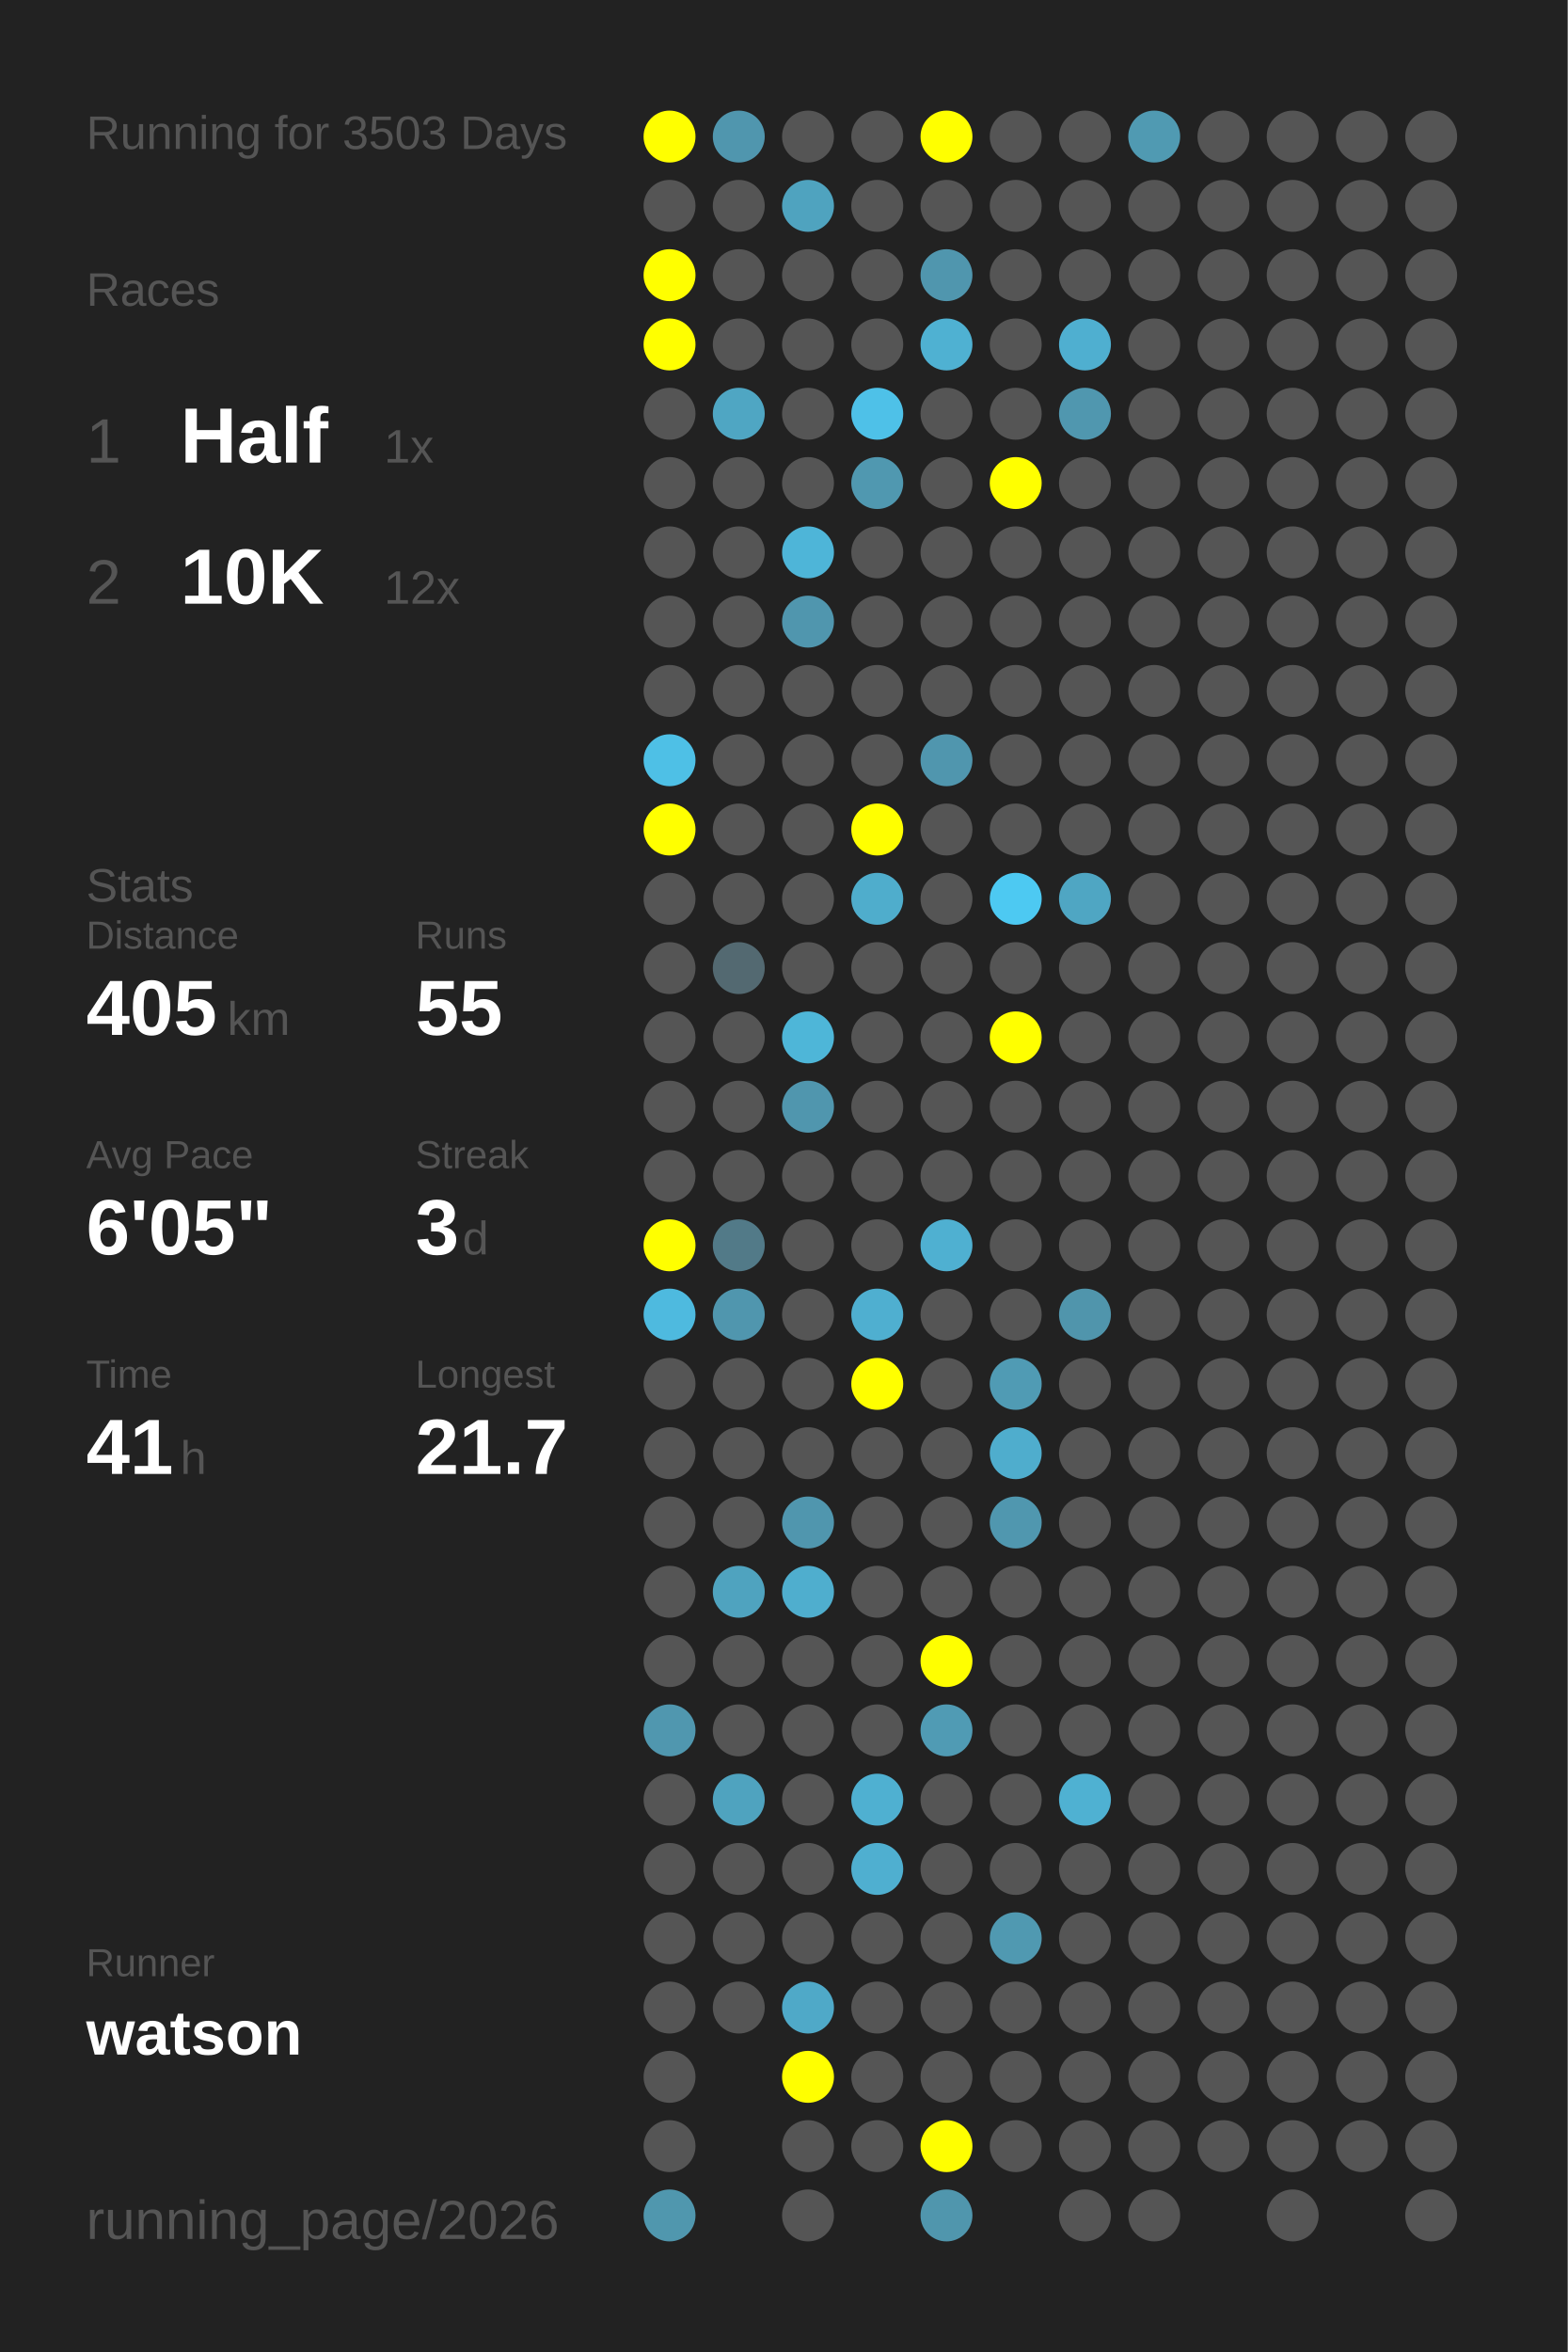
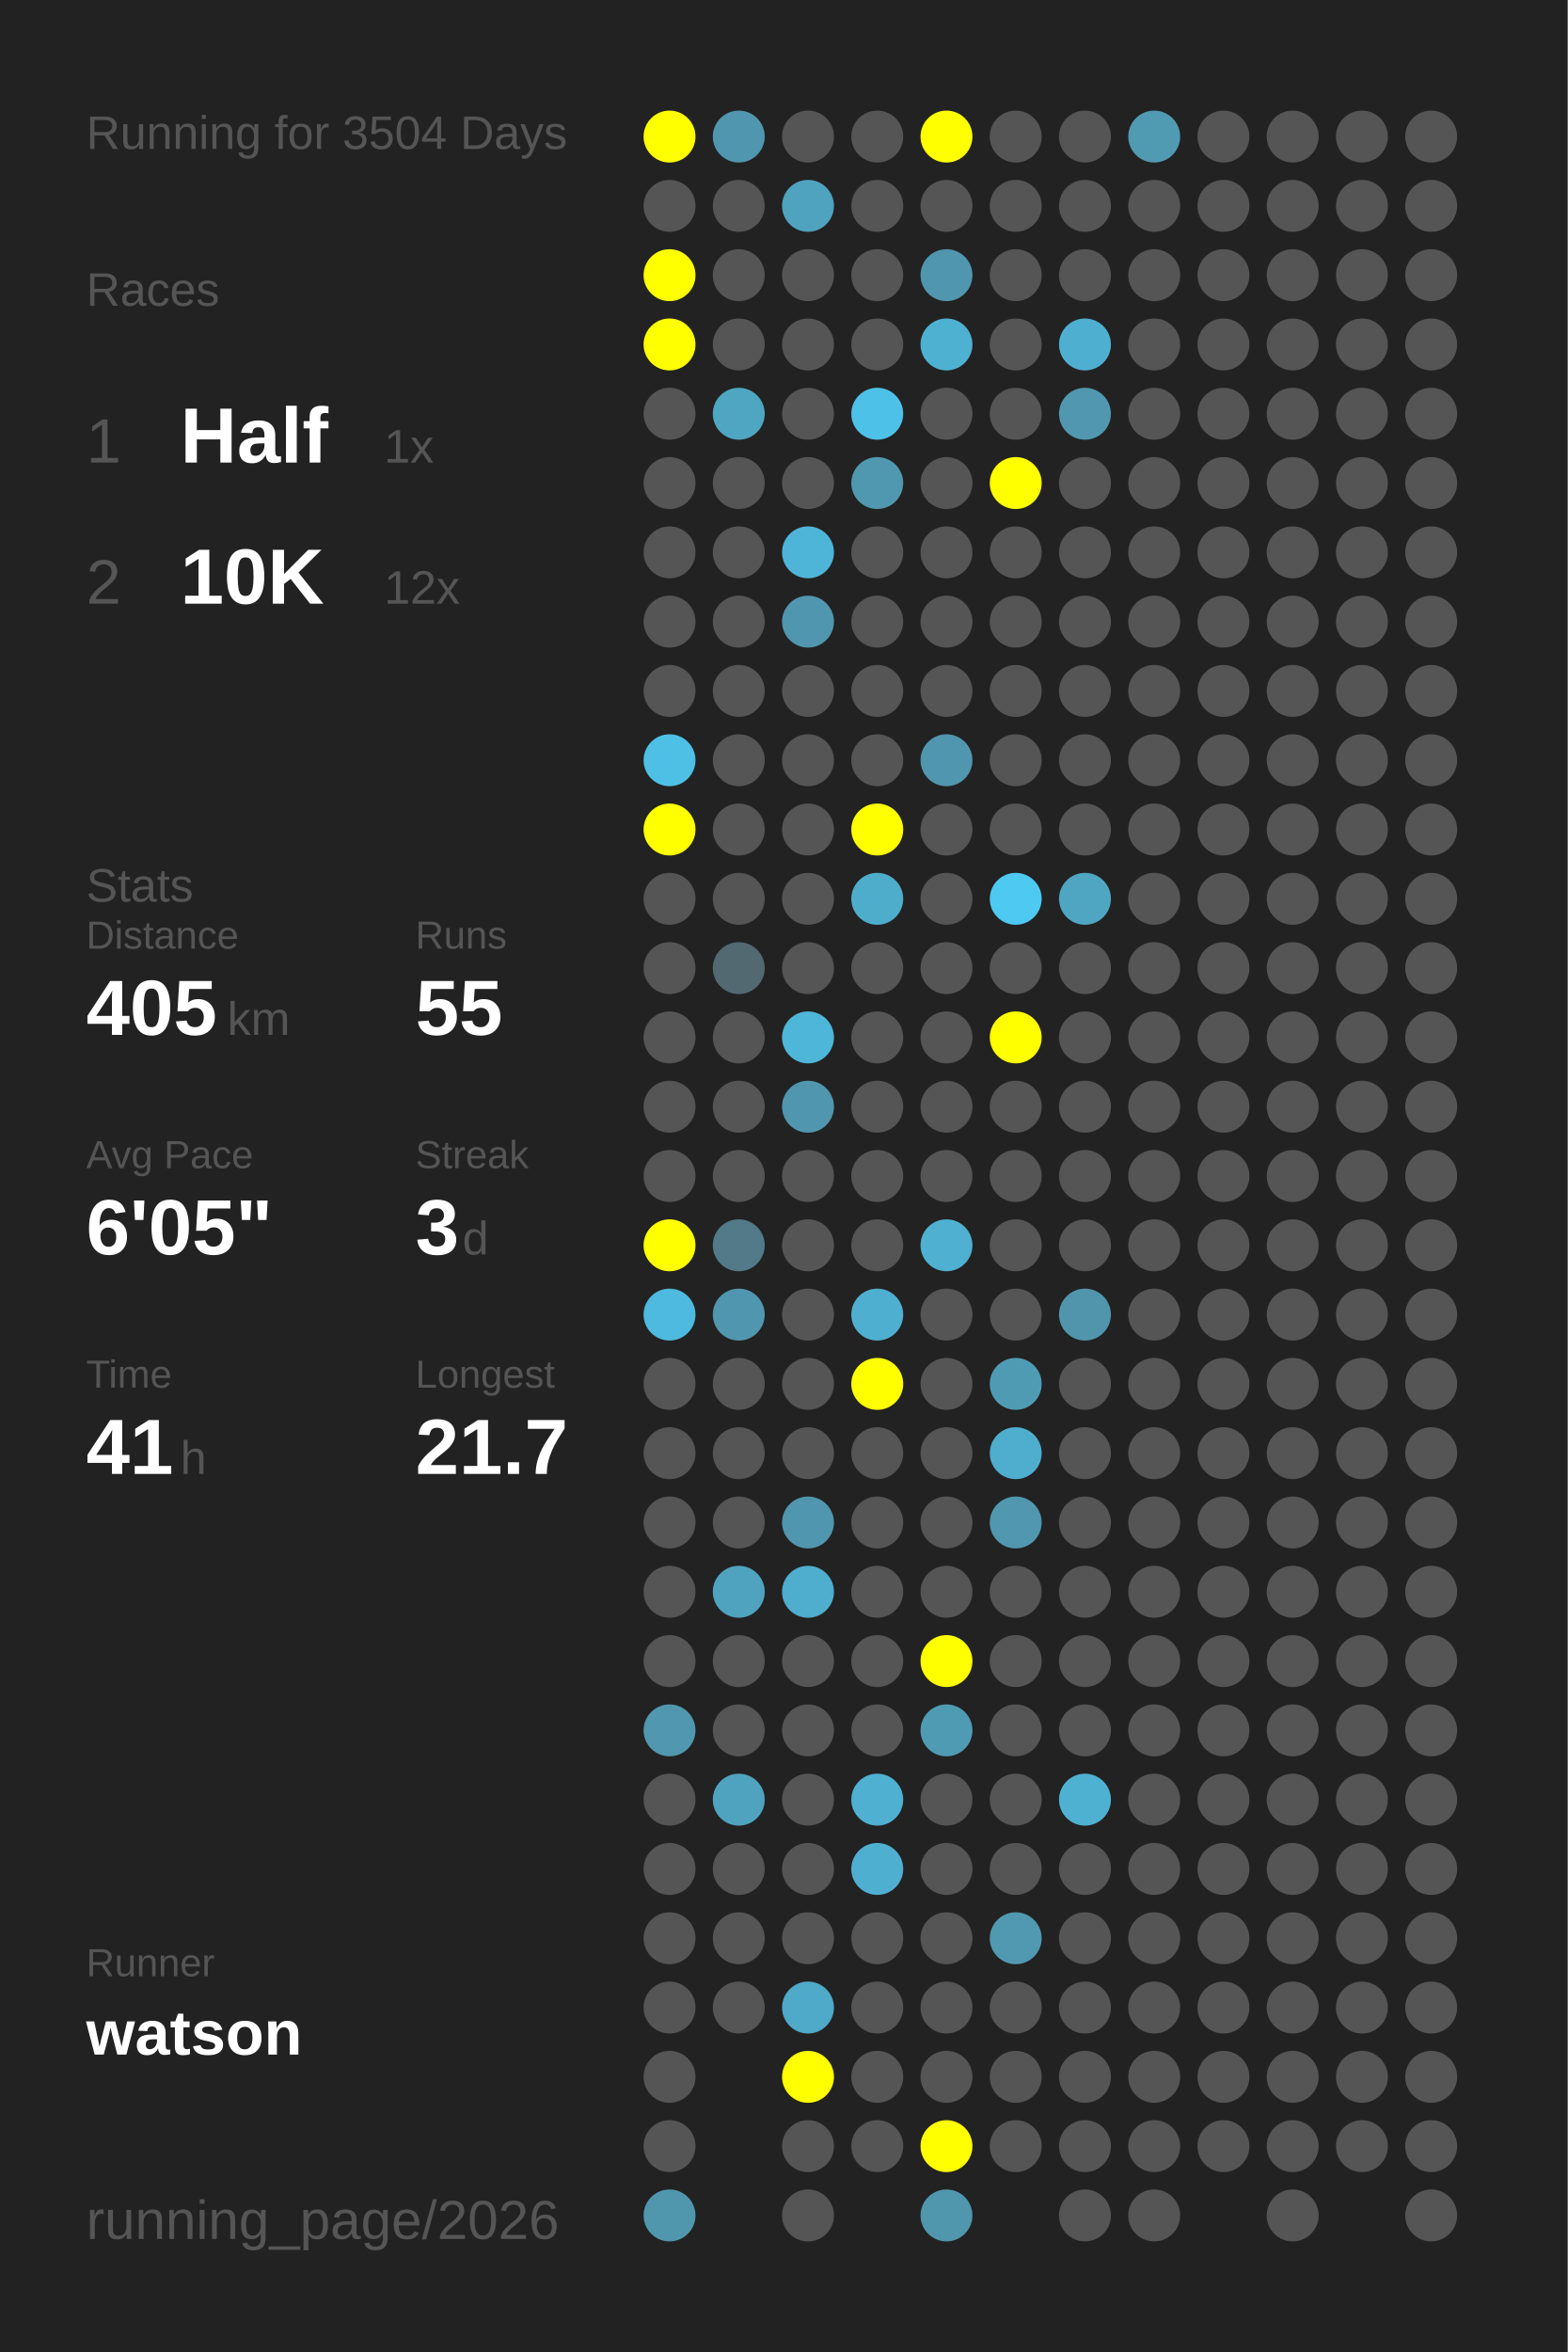
<svg xmlns="http://www.w3.org/2000/svg" baseProfile="full" height="300mm" version="1.1" viewBox="0,0,200,300" width="200mm">
  <defs />
  <rect fill="#222222" height="300" width="200" x="0" y="0" />
-   <text fill="#555555" style="font-size:6px; font-family:Arial;" x="11" y="19">Running for 3503 Days</text>
+   <text fill="#555555" style="font-size:6px; font-family:Arial;" x="11" y="19">Running for 3504 Days</text>
  <text fill="#555555" style="font-size:6px; font-family:Arial;" x="11" y="39">Races</text>
  <text fill="#555555" style="font-size:8px; font-family:Arial;" x="11" y="59">1</text>
  <text fill="#FFFFFF" style="font-size:10px; font-family:Arial; font-weight:bold;" x="23" y="59">Half</text>
  <text fill="#555555" style="font-size:6px; font-family:Arial;" x="49" y="59">1x</text>
  <text fill="#555555" style="font-size:8px; font-family:Arial;" x="11" y="77">2</text>
  <text fill="#FFFFFF" style="font-size:10px; font-family:Arial; font-weight:bold;" x="23" y="77">10K</text>
  <text fill="#555555" style="font-size:6px; font-family:Arial;" x="49" y="77">12x</text>
  <text fill="#555555" style="font-size:6px; font-family:Arial;" x="11" y="115">Stats</text>
  <text fill="#555555" style="font-size:5px; font-family:Arial;" x="11" y="121">Distance</text>
  <text fill="#FFFFFF" style="font-size:10px; font-family:Arial; font-weight:bold;" x="11" y="132">405</text>
  <text fill="#555555" style="font-size:6px; font-family:Arial;" x="29" y="132">km</text>
  <text fill="#555555" style="font-size:5px; font-family:Arial;" x="53" y="121">Runs</text>
  <text fill="#FFFFFF" style="font-size:10px; font-family:Arial; font-weight:bold;" x="53" y="132">55</text>
  <text fill="#555555" style="font-size:5px; font-family:Arial;" x="11" y="149">Avg Pace</text>
  <text fill="#FFFFFF" style="font-size:10px; font-family:Arial; font-weight:bold;" x="11" y="160">6'05"</text>
  <text fill="#555555" style="font-size:5px; font-family:Arial;" x="53" y="149">Streak</text>
  <text fill="#FFFFFF" style="font-size:10px; font-family:Arial; font-weight:bold;" x="53" y="160">3</text>
  <text fill="#555555" style="font-size:6px; font-family:Arial;" x="59" y="160">d</text>
  <text fill="#555555" style="font-size:5px; font-family:Arial;" x="11" y="177">Time</text>
  <text fill="#FFFFFF" style="font-size:10px; font-family:Arial; font-weight:bold;" x="11" y="188">41</text>
  <text fill="#555555" style="font-size:6px; font-family:Arial;" x="23" y="188">h</text>
  <text fill="#555555" style="font-size:5px; font-family:Arial;" x="53" y="177">Longest</text>
  <text fill="#FFFFFF" style="font-size:10px; font-family:Arial; font-weight:bold;" x="53" y="188">21.7</text>
  <text fill="#555555" style="font-size:5px; font-family:Arial;" x="11" y="252.065">Runner</text>
  <text fill="#FFFFFF" style="font-size:8px; font-family:Arial; font-weight:bold;" x="11" y="262.065">watson</text>
  <text fill="#555555" style="font-size:7px; font-family:Arial;" x="11" y="285.581">running_page/2026</text>
  <circle cx="85.417" cy="17.419" fill="#FFFF00" r="3.312" />
  <circle cx="85.417" cy="26.258" fill="#555555" r="3.312" />
  <circle cx="85.417" cy="35.097" fill="#FFFF00" r="3.312" />
  <circle cx="85.417" cy="43.935" fill="#FFFF00" r="3.312" />
  <circle cx="85.417" cy="52.774" fill="#555555" r="3.312" />
  <circle cx="85.417" cy="61.613" fill="#555555" r="3.312" />
  <circle cx="85.417" cy="70.452" fill="#555555" r="3.312" />
  <circle cx="85.417" cy="79.29" fill="#555555" r="3.312" />
  <circle cx="85.417" cy="88.129" fill="#555555" r="3.312" />
  <circle cx="85.417" cy="96.968" fill="#4ec0e6" r="3.312" />
  <circle cx="85.417" cy="105.806" fill="#FFFF00" r="3.312" />
  <circle cx="85.417" cy="114.645" fill="#555555" r="3.312" />
  <circle cx="85.417" cy="123.484" fill="#555555" r="3.312" />
  <circle cx="85.417" cy="132.323" fill="#555555" r="3.312" />
  <circle cx="85.417" cy="141.161" fill="#555555" r="3.312" />
  <circle cx="85.417" cy="150" fill="#555555" r="3.312" />
  <circle cx="85.417" cy="158.839" fill="#FFFF00" r="3.312" />
  <circle cx="85.417" cy="167.677" fill="#4ebadf" r="3.312" />
  <circle cx="85.417" cy="176.516" fill="#555555" r="3.312" />
  <circle cx="85.417" cy="185.355" fill="#555555" r="3.312" />
  <circle cx="85.417" cy="194.194" fill="#555555" r="3.312" />
  <circle cx="85.417" cy="203.032" fill="#555555" r="3.312" />
  <circle cx="85.417" cy="211.871" fill="#555555" r="3.312" />
  <circle cx="85.417" cy="220.71" fill="#5097af" r="3.312" />
  <circle cx="85.417" cy="229.548" fill="#555555" r="3.312" />
  <circle cx="85.417" cy="238.387" fill="#555555" r="3.312" />
  <circle cx="85.417" cy="247.226" fill="#555555" r="3.312" />
  <circle cx="85.417" cy="256.065" fill="#555555" r="3.312" />
  <circle cx="85.417" cy="264.903" fill="#555555" r="3.312" />
  <circle cx="85.417" cy="273.742" fill="#555555" r="3.312" />
  <circle cx="85.417" cy="282.581" fill="#5097ae" r="3.312" />
  <circle cx="94.25" cy="17.419" fill="#5096ae" r="3.312" />
  <circle cx="94.25" cy="26.258" fill="#555555" r="3.312" />
  <circle cx="94.25" cy="35.097" fill="#555555" r="3.312" />
  <circle cx="94.25" cy="43.935" fill="#555555" r="3.312" />
  <circle cx="94.25" cy="52.774" fill="#4fa6c3" r="3.312" />
  <circle cx="94.25" cy="61.613" fill="#555555" r="3.312" />
  <circle cx="94.25" cy="70.452" fill="#555555" r="3.312" />
  <circle cx="94.25" cy="79.29" fill="#555555" r="3.312" />
  <circle cx="94.25" cy="88.129" fill="#555555" r="3.312" />
  <circle cx="94.25" cy="96.968" fill="#555555" r="3.312" />
  <circle cx="94.25" cy="105.806" fill="#555555" r="3.312" />
  <circle cx="94.25" cy="114.645" fill="#555555" r="3.312" />
  <circle cx="94.25" cy="123.484" fill="#536971" r="3.312" />
  <circle cx="94.25" cy="132.323" fill="#555555" r="3.312" />
  <circle cx="94.25" cy="141.161" fill="#555555" r="3.312" />
  <circle cx="94.25" cy="150" fill="#555555" r="3.312" />
  <circle cx="94.25" cy="158.839" fill="#527a88" r="3.312" />
  <circle cx="94.25" cy="167.677" fill="#5096ae" r="3.312" />
  <circle cx="94.25" cy="176.516" fill="#555555" r="3.312" />
  <circle cx="94.25" cy="185.355" fill="#555555" r="3.312" />
  <circle cx="94.25" cy="194.194" fill="#555555" r="3.312" />
  <circle cx="94.25" cy="203.032" fill="#4fa3bf" r="3.312" />
  <circle cx="94.25" cy="211.871" fill="#555555" r="3.312" />
  <circle cx="94.25" cy="220.71" fill="#555555" r="3.312" />
  <circle cx="94.25" cy="229.548" fill="#4fa3bf" r="3.312" />
  <circle cx="94.25" cy="238.387" fill="#555555" r="3.312" />
  <circle cx="94.25" cy="247.226" fill="#555555" r="3.312" />
  <circle cx="94.25" cy="256.065" fill="#555555" r="3.312" />
  <circle cx="103.083" cy="17.419" fill="#555555" r="3.312" />
  <circle cx="103.083" cy="26.258" fill="#4fa3bf" r="3.312" />
  <circle cx="103.083" cy="35.097" fill="#555555" r="3.312" />
  <circle cx="103.083" cy="43.935" fill="#555555" r="3.312" />
  <circle cx="103.083" cy="52.774" fill="#555555" r="3.312" />
  <circle cx="103.083" cy="61.613" fill="#555555" r="3.312" />
  <circle cx="103.083" cy="70.452" fill="#4eb5d8" r="3.312" />
  <circle cx="103.083" cy="79.29" fill="#5096ae" r="3.312" />
  <circle cx="103.083" cy="88.129" fill="#555555" r="3.312" />
  <circle cx="103.083" cy="96.968" fill="#555555" r="3.312" />
  <circle cx="103.083" cy="105.806" fill="#555555" r="3.312" />
  <circle cx="103.083" cy="114.645" fill="#555555" r="3.312" />
  <circle cx="103.083" cy="123.484" fill="#555555" r="3.312" />
  <circle cx="103.083" cy="132.323" fill="#4eb6d8" r="3.312" />
  <circle cx="103.083" cy="141.161" fill="#5096ae" r="3.312" />
  <circle cx="103.083" cy="150" fill="#555555" r="3.312" />
  <circle cx="103.083" cy="158.839" fill="#555555" r="3.312" />
  <circle cx="103.083" cy="167.677" fill="#555555" r="3.312" />
  <circle cx="103.083" cy="176.516" fill="#555555" r="3.312" />
  <circle cx="103.083" cy="185.355" fill="#555555" r="3.312" />
  <circle cx="103.083" cy="194.194" fill="#5096ae" r="3.312" />
  <circle cx="103.083" cy="203.032" fill="#4faece" r="3.312" />
  <circle cx="103.083" cy="211.871" fill="#555555" r="3.312" />
  <circle cx="103.083" cy="220.71" fill="#555555" r="3.312" />
  <circle cx="103.083" cy="229.548" fill="#555555" r="3.312" />
  <circle cx="103.083" cy="238.387" fill="#555555" r="3.312" />
  <circle cx="103.083" cy="247.226" fill="#555555" r="3.312" />
  <circle cx="103.083" cy="256.065" fill="#4fa9c8" r="3.312" />
  <circle cx="103.083" cy="264.903" fill="#FFFF00" r="3.312" />
  <circle cx="103.083" cy="273.742" fill="#555555" r="3.312" />
  <circle cx="103.083" cy="282.581" fill="#555555" r="3.312" />
  <circle cx="111.917" cy="17.419" fill="#555555" r="3.312" />
  <circle cx="111.917" cy="26.258" fill="#555555" r="3.312" />
  <circle cx="111.917" cy="35.097" fill="#555555" r="3.312" />
  <circle cx="111.917" cy="43.935" fill="#555555" r="3.312" />
  <circle cx="111.917" cy="52.774" fill="#4ec1e8" r="3.312" />
  <circle cx="111.917" cy="61.613" fill="#5098b0" r="3.312" />
  <circle cx="111.917" cy="70.452" fill="#555555" r="3.312" />
  <circle cx="111.917" cy="79.29" fill="#555555" r="3.312" />
  <circle cx="111.917" cy="88.129" fill="#555555" r="3.312" />
  <circle cx="111.917" cy="96.968" fill="#555555" r="3.312" />
  <circle cx="111.917" cy="105.806" fill="#FFFF00" r="3.312" />
  <circle cx="111.917" cy="114.645" fill="#4fadcc" r="3.312" />
  <circle cx="111.917" cy="123.484" fill="#555555" r="3.312" />
  <circle cx="111.917" cy="132.323" fill="#555555" r="3.312" />
  <circle cx="111.917" cy="141.161" fill="#555555" r="3.312" />
  <circle cx="111.917" cy="150" fill="#555555" r="3.312" />
  <circle cx="111.917" cy="158.839" fill="#555555" r="3.312" />
  <circle cx="111.917" cy="167.677" fill="#4fafd0" r="3.312" />
  <circle cx="111.917" cy="176.516" fill="#FFFF00" r="3.312" />
  <circle cx="111.917" cy="185.355" fill="#555555" r="3.312" />
  <circle cx="111.917" cy="194.194" fill="#555555" r="3.312" />
  <circle cx="111.917" cy="203.032" fill="#555555" r="3.312" />
  <circle cx="111.917" cy="211.871" fill="#555555" r="3.312" />
  <circle cx="111.917" cy="220.71" fill="#555555" r="3.312" />
  <circle cx="111.917" cy="229.548" fill="#4fb0d1" r="3.312" />
  <circle cx="111.917" cy="238.387" fill="#4fafd0" r="3.312" />
  <circle cx="111.917" cy="247.226" fill="#555555" r="3.312" />
  <circle cx="111.917" cy="256.065" fill="#555555" r="3.312" />
  <circle cx="111.917" cy="264.903" fill="#555555" r="3.312" />
  <circle cx="111.917" cy="273.742" fill="#555555" r="3.312" />
  <circle cx="120.75" cy="17.419" fill="#FFFF00" r="3.312" />
  <circle cx="120.75" cy="26.258" fill="#555555" r="3.312" />
  <circle cx="120.75" cy="35.097" fill="#5096ae" r="3.312" />
  <circle cx="120.75" cy="43.935" fill="#4fb1d2" r="3.312" />
  <circle cx="120.75" cy="52.774" fill="#555555" r="3.312" />
  <circle cx="120.75" cy="61.613" fill="#555555" r="3.312" />
  <circle cx="120.75" cy="70.452" fill="#555555" r="3.312" />
  <circle cx="120.75" cy="79.29" fill="#555555" r="3.312" />
  <circle cx="120.75" cy="88.129" fill="#555555" r="3.312" />
  <circle cx="120.75" cy="96.968" fill="#5096ae" r="3.312" />
  <circle cx="120.75" cy="105.806" fill="#555555" r="3.312" />
  <circle cx="120.75" cy="114.645" fill="#555555" r="3.312" />
  <circle cx="120.75" cy="123.484" fill="#555555" r="3.312" />
  <circle cx="120.75" cy="132.323" fill="#555555" r="3.312" />
  <circle cx="120.75" cy="141.161" fill="#555555" r="3.312" />
  <circle cx="120.75" cy="150" fill="#555555" r="3.312" />
  <circle cx="120.75" cy="158.839" fill="#4fb0d1" r="3.312" />
  <circle cx="120.75" cy="167.677" fill="#555555" r="3.312" />
  <circle cx="120.75" cy="176.516" fill="#555555" r="3.312" />
  <circle cx="120.75" cy="185.355" fill="#555555" r="3.312" />
  <circle cx="120.75" cy="194.194" fill="#555555" r="3.312" />
  <circle cx="120.75" cy="203.032" fill="#555555" r="3.312" />
  <circle cx="120.75" cy="211.871" fill="#FFFF00" r="3.312" />
  <circle cx="120.75" cy="220.71" fill="#509bb4" r="3.312" />
  <circle cx="120.75" cy="229.548" fill="#555555" r="3.312" />
  <circle cx="120.75" cy="238.387" fill="#555555" r="3.312" />
  <circle cx="120.75" cy="247.226" fill="#555555" r="3.312" />
  <circle cx="120.75" cy="256.065" fill="#555555" r="3.312" />
  <circle cx="120.75" cy="264.903" fill="#555555" r="3.312" />
  <circle cx="120.75" cy="273.742" fill="#FFFF00" r="3.312" />
  <circle cx="120.75" cy="282.581" fill="#5096ad" r="3.312" />
  <circle cx="129.583" cy="17.419" fill="#555555" r="3.312" />
  <circle cx="129.583" cy="26.258" fill="#555555" r="3.312" />
  <circle cx="129.583" cy="35.097" fill="#555555" r="3.312" />
  <circle cx="129.583" cy="43.935" fill="#555555" r="3.312" />
  <circle cx="129.583" cy="52.774" fill="#555555" r="3.312" />
  <circle cx="129.583" cy="61.613" fill="#FFFF00" r="3.312" />
  <circle cx="129.583" cy="70.452" fill="#555555" r="3.312" />
  <circle cx="129.583" cy="79.29" fill="#555555" r="3.312" />
  <circle cx="129.583" cy="88.129" fill="#555555" r="3.312" />
  <circle cx="129.583" cy="96.968" fill="#555555" r="3.312" />
  <circle cx="129.583" cy="105.806" fill="#555555" r="3.312" />
  <circle cx="129.583" cy="114.645" fill="#4dc9f2" r="3.312" />
  <circle cx="129.583" cy="123.484" fill="#555555" r="3.312" />
  <circle cx="129.583" cy="132.323" fill="#FFFF00" r="3.312" />
  <circle cx="129.583" cy="141.161" fill="#555555" r="3.312" />
  <circle cx="129.583" cy="150" fill="#555555" r="3.312" />
  <circle cx="129.583" cy="158.839" fill="#555555" r="3.312" />
  <circle cx="129.583" cy="167.677" fill="#555555" r="3.312" />
  <circle cx="129.583" cy="176.516" fill="#509bb4" r="3.312" />
  <circle cx="129.583" cy="185.355" fill="#4fadcd" r="3.312" />
  <circle cx="129.583" cy="194.194" fill="#5097af" r="3.312" />
  <circle cx="129.583" cy="203.032" fill="#555555" r="3.312" />
  <circle cx="129.583" cy="211.871" fill="#555555" r="3.312" />
  <circle cx="129.583" cy="220.71" fill="#555555" r="3.312" />
  <circle cx="129.583" cy="229.548" fill="#555555" r="3.312" />
  <circle cx="129.583" cy="238.387" fill="#555555" r="3.312" />
  <circle cx="129.583" cy="247.226" fill="#5099b1" r="3.312" />
  <circle cx="129.583" cy="256.065" fill="#555555" r="3.312" />
  <circle cx="129.583" cy="264.903" fill="#555555" r="3.312" />
  <circle cx="129.583" cy="273.742" fill="#555555" r="3.312" />
  <circle cx="138.417" cy="17.419" fill="#555555" r="3.312" />
  <circle cx="138.417" cy="26.258" fill="#555555" r="3.312" />
  <circle cx="138.417" cy="35.097" fill="#555555" r="3.312" />
  <circle cx="138.417" cy="43.935" fill="#4fafd0" r="3.312" />
  <circle cx="138.417" cy="52.774" fill="#5097af" r="3.312" />
  <circle cx="138.417" cy="61.613" fill="#555555" r="3.312" />
  <circle cx="138.417" cy="70.452" fill="#555555" r="3.312" />
  <circle cx="138.417" cy="79.29" fill="#555555" r="3.312" />
  <circle cx="138.417" cy="88.129" fill="#555555" r="3.312" />
  <circle cx="138.417" cy="96.968" fill="#555555" r="3.312" />
  <circle cx="138.417" cy="105.806" fill="#555555" r="3.312" />
  <circle cx="138.417" cy="114.645" fill="#4fa6c3" r="3.312" />
  <circle cx="138.417" cy="123.484" fill="#555555" r="3.312" />
  <circle cx="138.417" cy="132.323" fill="#555555" r="3.312" />
  <circle cx="138.417" cy="141.161" fill="#555555" r="3.312" />
  <circle cx="138.417" cy="150" fill="#555555" r="3.312" />
  <circle cx="138.417" cy="158.839" fill="#555555" r="3.312" />
  <circle cx="138.417" cy="167.677" fill="#5095ac" r="3.312" />
  <circle cx="138.417" cy="176.516" fill="#555555" r="3.312" />
  <circle cx="138.417" cy="185.355" fill="#555555" r="3.312" />
  <circle cx="138.417" cy="194.194" fill="#555555" r="3.312" />
  <circle cx="138.417" cy="203.032" fill="#555555" r="3.312" />
  <circle cx="138.417" cy="211.871" fill="#555555" r="3.312" />
  <circle cx="138.417" cy="220.71" fill="#555555" r="3.312" />
  <circle cx="138.417" cy="229.548" fill="#4fb1d2" r="3.312" />
  <circle cx="138.417" cy="238.387" fill="#555555" r="3.312" />
  <circle cx="138.417" cy="247.226" fill="#555555" r="3.312" />
  <circle cx="138.417" cy="256.065" fill="#555555" r="3.312" />
  <circle cx="138.417" cy="264.903" fill="#555555" r="3.312" />
  <circle cx="138.417" cy="273.742" fill="#555555" r="3.312" />
  <circle cx="138.417" cy="282.581" fill="#555555" r="3.312" />
  <circle cx="147.25" cy="17.419" fill="#509ab2" r="3.312" />
  <circle cx="147.25" cy="26.258" fill="#555555" r="3.312" />
  <circle cx="147.25" cy="35.097" fill="#555555" r="3.312" />
  <circle cx="147.25" cy="43.935" fill="#555555" r="3.312" />
  <circle cx="147.25" cy="52.774" fill="#555555" r="3.312" />
  <circle cx="147.25" cy="61.613" fill="#555555" r="3.312" />
  <circle cx="147.25" cy="70.452" fill="#555555" r="3.312" />
  <circle cx="147.25" cy="79.29" fill="#555555" r="3.312" />
  <circle cx="147.25" cy="88.129" fill="#555555" r="3.312" />
  <circle cx="147.25" cy="96.968" fill="#555555" r="3.312" />
  <circle cx="147.25" cy="105.806" fill="#555555" r="3.312" />
  <circle cx="147.25" cy="114.645" fill="#555555" r="3.312" />
  <circle cx="147.25" cy="123.484" fill="#555555" r="3.312" />
  <circle cx="147.25" cy="132.323" fill="#555555" r="3.312" />
  <circle cx="147.25" cy="141.161" fill="#555555" r="3.312" />
  <circle cx="147.25" cy="150" fill="#555555" r="3.312" />
  <circle cx="147.25" cy="158.839" fill="#555555" r="3.312" />
  <circle cx="147.25" cy="167.677" fill="#555555" r="3.312" />
  <circle cx="147.25" cy="176.516" fill="#555555" r="3.312" />
  <circle cx="147.25" cy="185.355" fill="#555555" r="3.312" />
  <circle cx="147.25" cy="194.194" fill="#555555" r="3.312" />
  <circle cx="147.25" cy="203.032" fill="#555555" r="3.312" />
  <circle cx="147.25" cy="211.871" fill="#555555" r="3.312" />
  <circle cx="147.25" cy="220.71" fill="#555555" r="3.312" />
  <circle cx="147.25" cy="229.548" fill="#555555" r="3.312" />
  <circle cx="147.25" cy="238.387" fill="#555555" r="3.312" />
  <circle cx="147.25" cy="247.226" fill="#555555" r="3.312" />
  <circle cx="147.25" cy="256.065" fill="#555555" r="3.312" />
  <circle cx="147.25" cy="264.903" fill="#555555" r="3.312" />
  <circle cx="147.25" cy="273.742" fill="#555555" r="3.312" />
  <circle cx="147.25" cy="282.581" fill="#555555" r="3.312" />
  <circle cx="156.083" cy="17.419" fill="#555555" r="3.312" />
  <circle cx="156.083" cy="26.258" fill="#555555" r="3.312" />
  <circle cx="156.083" cy="35.097" fill="#555555" r="3.312" />
  <circle cx="156.083" cy="43.935" fill="#555555" r="3.312" />
  <circle cx="156.083" cy="52.774" fill="#555555" r="3.312" />
  <circle cx="156.083" cy="61.613" fill="#555555" r="3.312" />
  <circle cx="156.083" cy="70.452" fill="#555555" r="3.312" />
  <circle cx="156.083" cy="79.29" fill="#555555" r="3.312" />
  <circle cx="156.083" cy="88.129" fill="#555555" r="3.312" />
  <circle cx="156.083" cy="96.968" fill="#555555" r="3.312" />
  <circle cx="156.083" cy="105.806" fill="#555555" r="3.312" />
  <circle cx="156.083" cy="114.645" fill="#555555" r="3.312" />
  <circle cx="156.083" cy="123.484" fill="#555555" r="3.312" />
  <circle cx="156.083" cy="132.323" fill="#555555" r="3.312" />
  <circle cx="156.083" cy="141.161" fill="#555555" r="3.312" />
  <circle cx="156.083" cy="150" fill="#555555" r="3.312" />
  <circle cx="156.083" cy="158.839" fill="#555555" r="3.312" />
  <circle cx="156.083" cy="167.677" fill="#555555" r="3.312" />
  <circle cx="156.083" cy="176.516" fill="#555555" r="3.312" />
  <circle cx="156.083" cy="185.355" fill="#555555" r="3.312" />
  <circle cx="156.083" cy="194.194" fill="#555555" r="3.312" />
  <circle cx="156.083" cy="203.032" fill="#555555" r="3.312" />
  <circle cx="156.083" cy="211.871" fill="#555555" r="3.312" />
  <circle cx="156.083" cy="220.71" fill="#555555" r="3.312" />
  <circle cx="156.083" cy="229.548" fill="#555555" r="3.312" />
  <circle cx="156.083" cy="238.387" fill="#555555" r="3.312" />
  <circle cx="156.083" cy="247.226" fill="#555555" r="3.312" />
  <circle cx="156.083" cy="256.065" fill="#555555" r="3.312" />
  <circle cx="156.083" cy="264.903" fill="#555555" r="3.312" />
  <circle cx="156.083" cy="273.742" fill="#555555" r="3.312" />
  <circle cx="164.917" cy="17.419" fill="#555555" r="3.312" />
  <circle cx="164.917" cy="26.258" fill="#555555" r="3.312" />
  <circle cx="164.917" cy="35.097" fill="#555555" r="3.312" />
  <circle cx="164.917" cy="43.935" fill="#555555" r="3.312" />
  <circle cx="164.917" cy="52.774" fill="#555555" r="3.312" />
  <circle cx="164.917" cy="61.613" fill="#555555" r="3.312" />
  <circle cx="164.917" cy="70.452" fill="#555555" r="3.312" />
  <circle cx="164.917" cy="79.29" fill="#555555" r="3.312" />
  <circle cx="164.917" cy="88.129" fill="#555555" r="3.312" />
  <circle cx="164.917" cy="96.968" fill="#555555" r="3.312" />
  <circle cx="164.917" cy="105.806" fill="#555555" r="3.312" />
  <circle cx="164.917" cy="114.645" fill="#555555" r="3.312" />
  <circle cx="164.917" cy="123.484" fill="#555555" r="3.312" />
  <circle cx="164.917" cy="132.323" fill="#555555" r="3.312" />
  <circle cx="164.917" cy="141.161" fill="#555555" r="3.312" />
  <circle cx="164.917" cy="150" fill="#555555" r="3.312" />
  <circle cx="164.917" cy="158.839" fill="#555555" r="3.312" />
  <circle cx="164.917" cy="167.677" fill="#555555" r="3.312" />
  <circle cx="164.917" cy="176.516" fill="#555555" r="3.312" />
  <circle cx="164.917" cy="185.355" fill="#555555" r="3.312" />
  <circle cx="164.917" cy="194.194" fill="#555555" r="3.312" />
  <circle cx="164.917" cy="203.032" fill="#555555" r="3.312" />
  <circle cx="164.917" cy="211.871" fill="#555555" r="3.312" />
  <circle cx="164.917" cy="220.71" fill="#555555" r="3.312" />
  <circle cx="164.917" cy="229.548" fill="#555555" r="3.312" />
  <circle cx="164.917" cy="238.387" fill="#555555" r="3.312" />
  <circle cx="164.917" cy="247.226" fill="#555555" r="3.312" />
  <circle cx="164.917" cy="256.065" fill="#555555" r="3.312" />
  <circle cx="164.917" cy="264.903" fill="#555555" r="3.312" />
  <circle cx="164.917" cy="273.742" fill="#555555" r="3.312" />
  <circle cx="164.917" cy="282.581" fill="#555555" r="3.312" />
  <circle cx="173.75" cy="17.419" fill="#555555" r="3.312" />
  <circle cx="173.75" cy="26.258" fill="#555555" r="3.312" />
  <circle cx="173.75" cy="35.097" fill="#555555" r="3.312" />
  <circle cx="173.75" cy="43.935" fill="#555555" r="3.312" />
  <circle cx="173.75" cy="52.774" fill="#555555" r="3.312" />
  <circle cx="173.75" cy="61.613" fill="#555555" r="3.312" />
  <circle cx="173.75" cy="70.452" fill="#555555" r="3.312" />
  <circle cx="173.75" cy="79.29" fill="#555555" r="3.312" />
  <circle cx="173.75" cy="88.129" fill="#555555" r="3.312" />
  <circle cx="173.75" cy="96.968" fill="#555555" r="3.312" />
  <circle cx="173.75" cy="105.806" fill="#555555" r="3.312" />
  <circle cx="173.75" cy="114.645" fill="#555555" r="3.312" />
  <circle cx="173.75" cy="123.484" fill="#555555" r="3.312" />
  <circle cx="173.75" cy="132.323" fill="#555555" r="3.312" />
  <circle cx="173.75" cy="141.161" fill="#555555" r="3.312" />
  <circle cx="173.75" cy="150" fill="#555555" r="3.312" />
  <circle cx="173.75" cy="158.839" fill="#555555" r="3.312" />
  <circle cx="173.75" cy="167.677" fill="#555555" r="3.312" />
  <circle cx="173.75" cy="176.516" fill="#555555" r="3.312" />
  <circle cx="173.75" cy="185.355" fill="#555555" r="3.312" />
  <circle cx="173.75" cy="194.194" fill="#555555" r="3.312" />
  <circle cx="173.75" cy="203.032" fill="#555555" r="3.312" />
  <circle cx="173.75" cy="211.871" fill="#555555" r="3.312" />
  <circle cx="173.75" cy="220.71" fill="#555555" r="3.312" />
  <circle cx="173.75" cy="229.548" fill="#555555" r="3.312" />
  <circle cx="173.75" cy="238.387" fill="#555555" r="3.312" />
  <circle cx="173.75" cy="247.226" fill="#555555" r="3.312" />
  <circle cx="173.75" cy="256.065" fill="#555555" r="3.312" />
  <circle cx="173.75" cy="264.903" fill="#555555" r="3.312" />
  <circle cx="173.75" cy="273.742" fill="#555555" r="3.312" />
  <circle cx="182.583" cy="17.419" fill="#555555" r="3.312" />
  <circle cx="182.583" cy="26.258" fill="#555555" r="3.312" />
  <circle cx="182.583" cy="35.097" fill="#555555" r="3.312" />
  <circle cx="182.583" cy="43.935" fill="#555555" r="3.312" />
  <circle cx="182.583" cy="52.774" fill="#555555" r="3.312" />
  <circle cx="182.583" cy="61.613" fill="#555555" r="3.312" />
  <circle cx="182.583" cy="70.452" fill="#555555" r="3.312" />
  <circle cx="182.583" cy="79.29" fill="#555555" r="3.312" />
  <circle cx="182.583" cy="88.129" fill="#555555" r="3.312" />
  <circle cx="182.583" cy="96.968" fill="#555555" r="3.312" />
  <circle cx="182.583" cy="105.806" fill="#555555" r="3.312" />
  <circle cx="182.583" cy="114.645" fill="#555555" r="3.312" />
  <circle cx="182.583" cy="123.484" fill="#555555" r="3.312" />
  <circle cx="182.583" cy="132.323" fill="#555555" r="3.312" />
  <circle cx="182.583" cy="141.161" fill="#555555" r="3.312" />
  <circle cx="182.583" cy="150" fill="#555555" r="3.312" />
  <circle cx="182.583" cy="158.839" fill="#555555" r="3.312" />
  <circle cx="182.583" cy="167.677" fill="#555555" r="3.312" />
  <circle cx="182.583" cy="176.516" fill="#555555" r="3.312" />
  <circle cx="182.583" cy="185.355" fill="#555555" r="3.312" />
  <circle cx="182.583" cy="194.194" fill="#555555" r="3.312" />
  <circle cx="182.583" cy="203.032" fill="#555555" r="3.312" />
  <circle cx="182.583" cy="211.871" fill="#555555" r="3.312" />
  <circle cx="182.583" cy="220.71" fill="#555555" r="3.312" />
  <circle cx="182.583" cy="229.548" fill="#555555" r="3.312" />
  <circle cx="182.583" cy="238.387" fill="#555555" r="3.312" />
  <circle cx="182.583" cy="247.226" fill="#555555" r="3.312" />
  <circle cx="182.583" cy="256.065" fill="#555555" r="3.312" />
  <circle cx="182.583" cy="264.903" fill="#555555" r="3.312" />
  <circle cx="182.583" cy="273.742" fill="#555555" r="3.312" />
  <circle cx="182.583" cy="282.581" fill="#555555" r="3.312" />
</svg>
